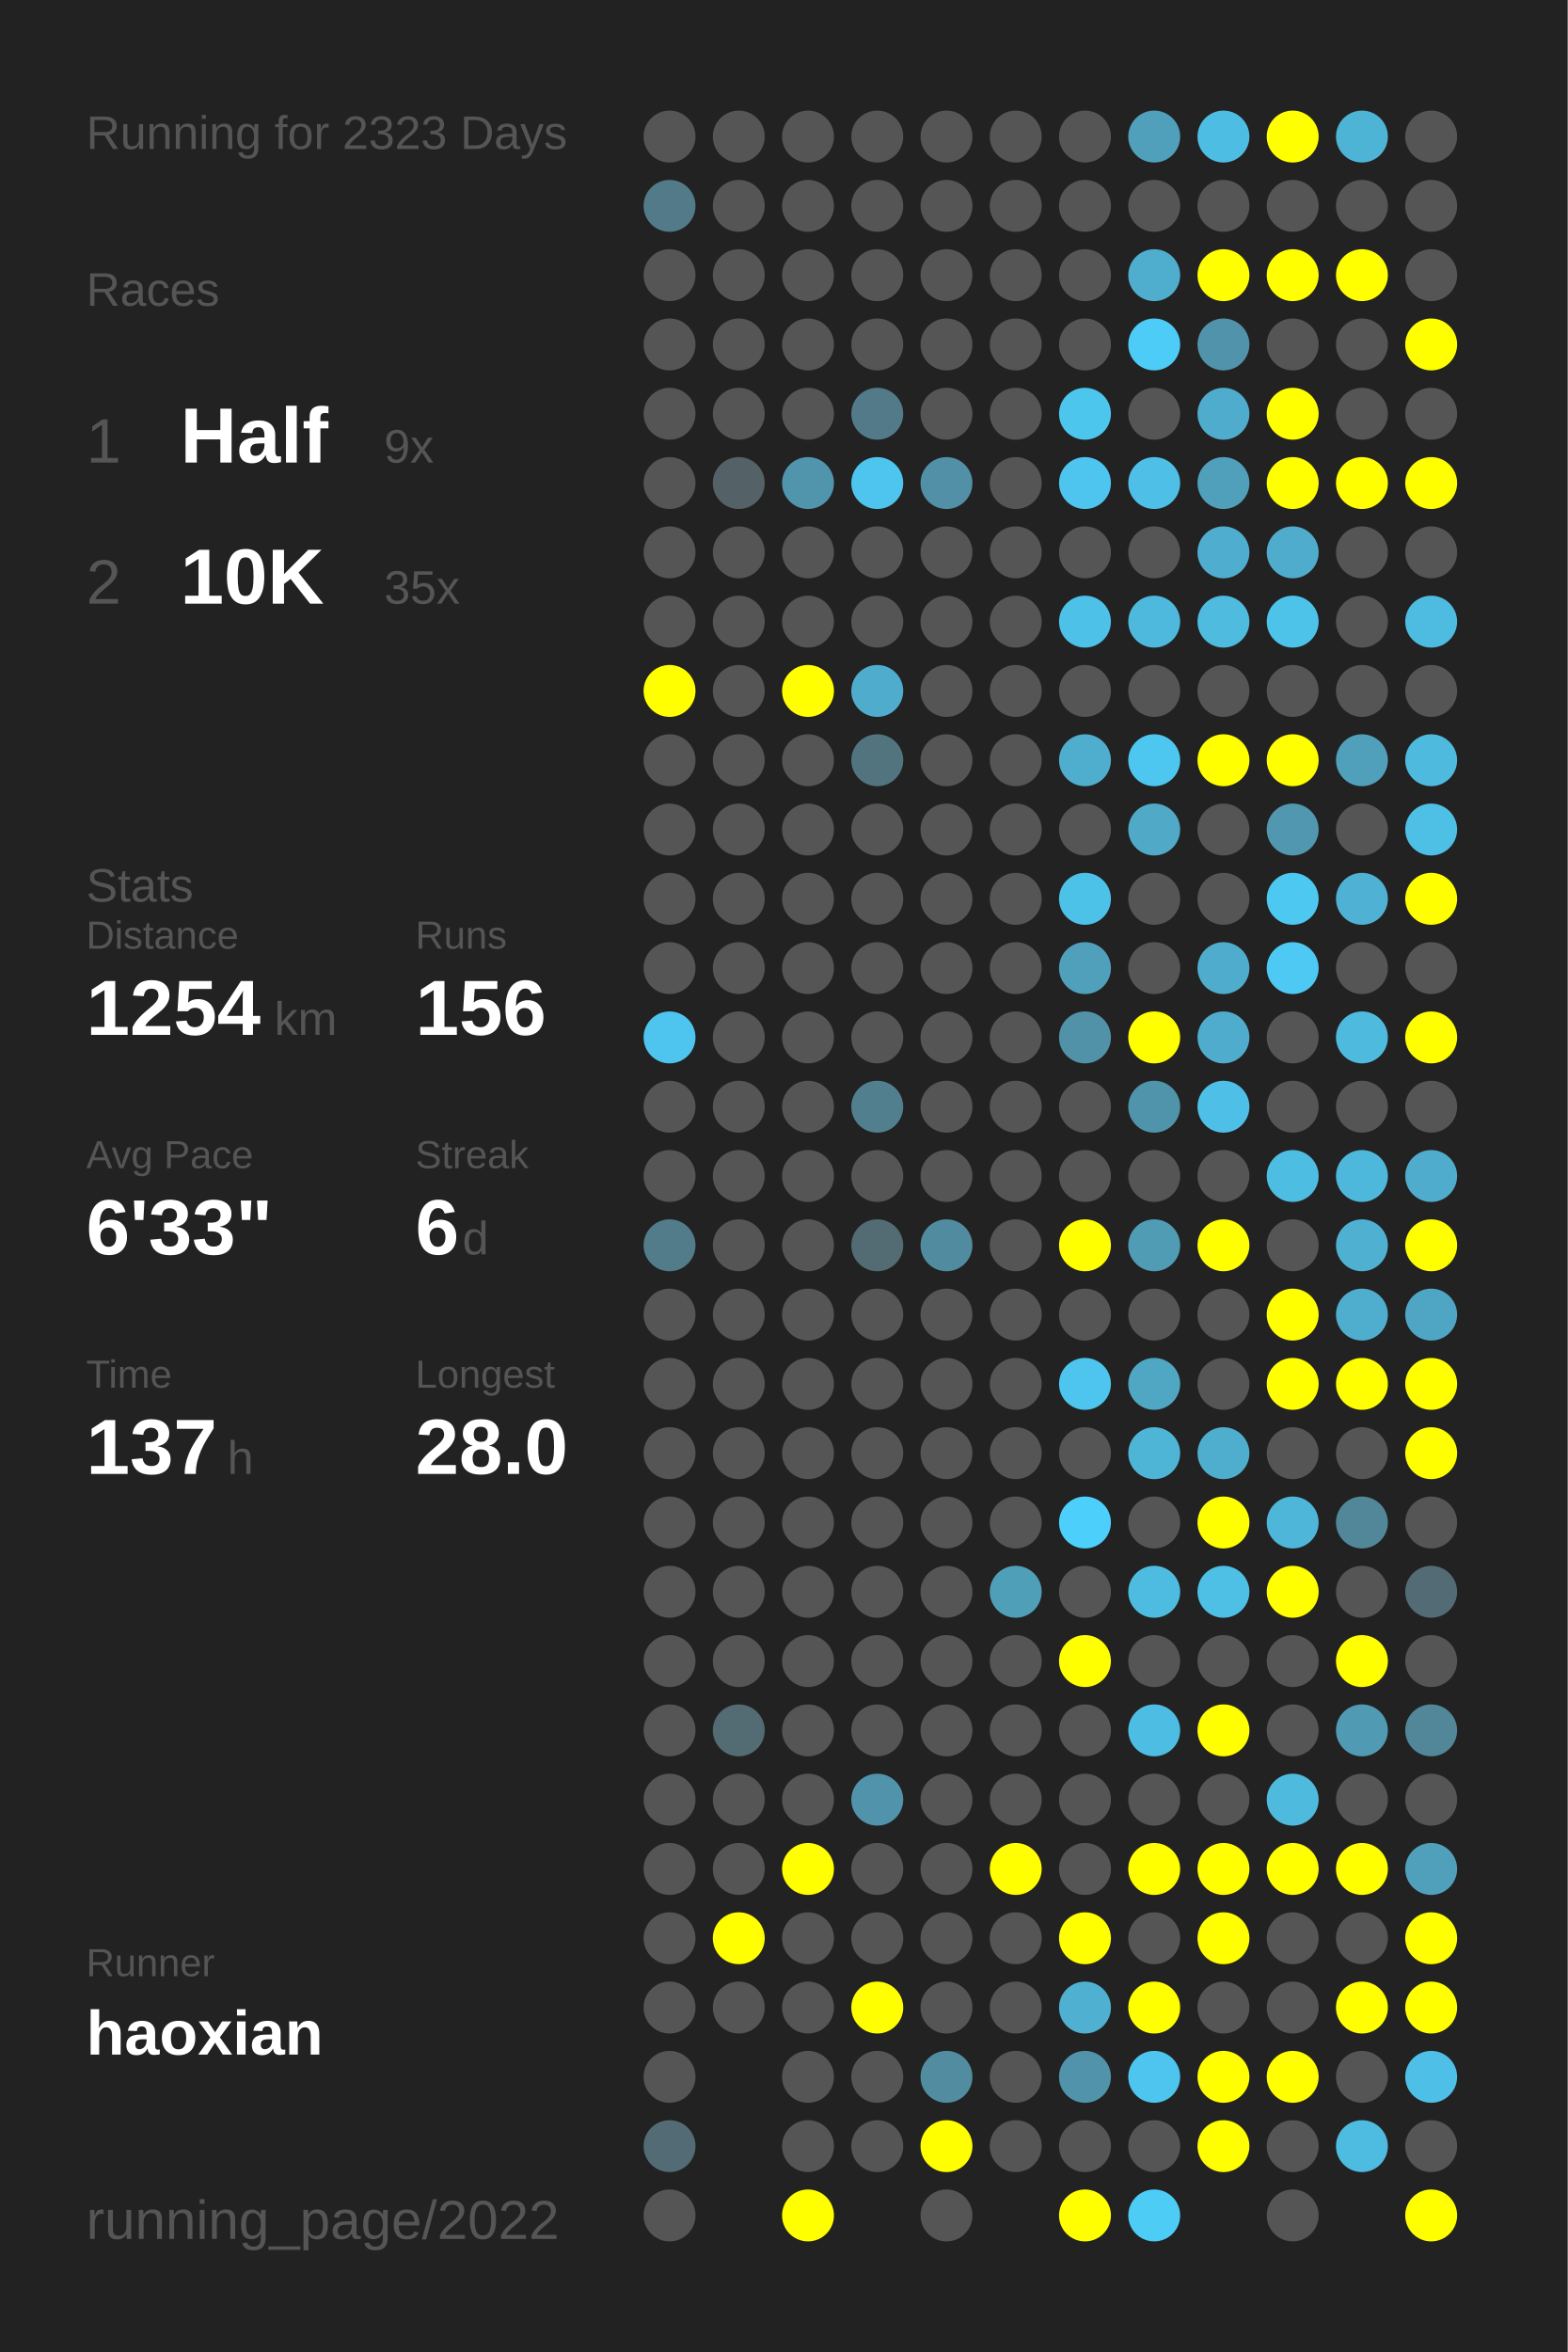
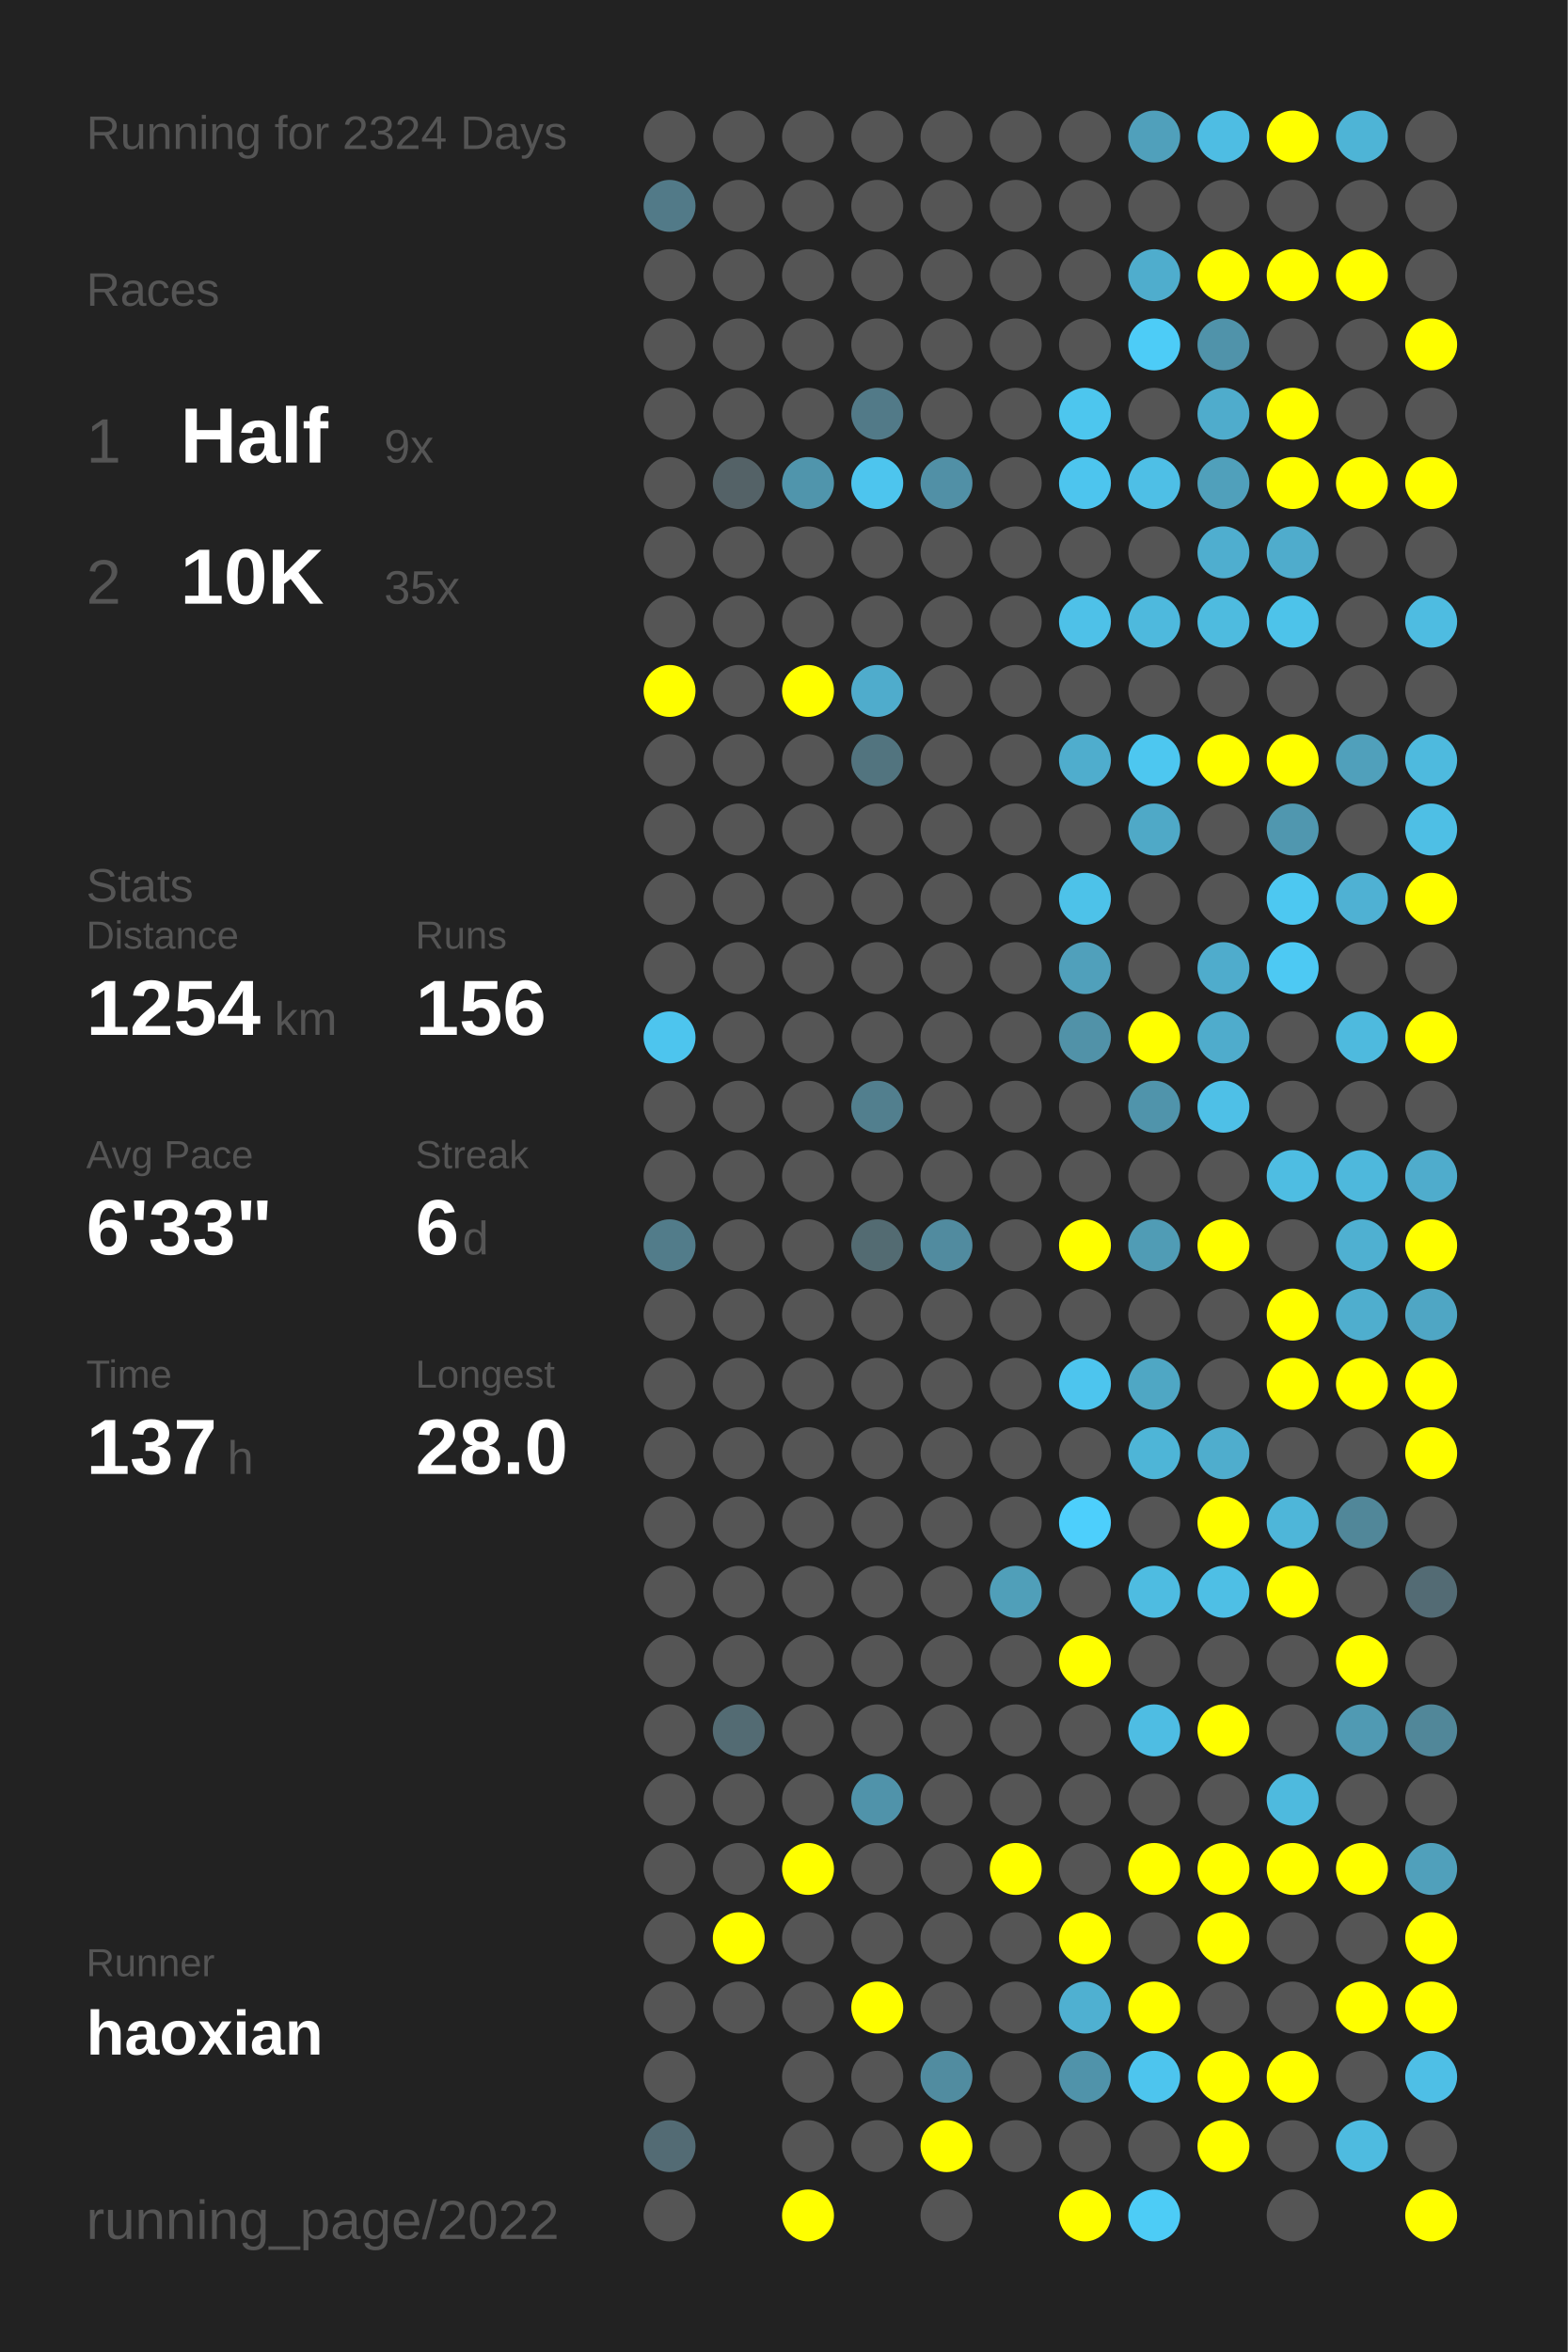
<svg xmlns="http://www.w3.org/2000/svg" baseProfile="full" height="300mm" version="1.1" viewBox="0,0,200,300" width="200mm">
  <defs />
  <rect fill="#222222" height="300" width="200" x="0" y="0" />
-   <text fill="#555555" style="font-size:6px; font-family:Arial;" x="11" y="19">Running for 2323 Days</text>
+   <text fill="#555555" style="font-size:6px; font-family:Arial;" x="11" y="19">Running for 2324 Days</text>
  <text fill="#555555" style="font-size:6px; font-family:Arial;" x="11" y="39">Races</text>
  <text fill="#555555" style="font-size:8px; font-family:Arial;" x="11" y="59">1</text>
  <text fill="#FFFFFF" style="font-size:10px; font-family:Arial; font-weight:bold;" x="23" y="59">Half</text>
  <text fill="#555555" style="font-size:6px; font-family:Arial;" x="49" y="59">9x</text>
  <text fill="#555555" style="font-size:8px; font-family:Arial;" x="11" y="77">2</text>
  <text fill="#FFFFFF" style="font-size:10px; font-family:Arial; font-weight:bold;" x="23" y="77">10K</text>
  <text fill="#555555" style="font-size:6px; font-family:Arial;" x="49" y="77">35x</text>
  <text fill="#555555" style="font-size:6px; font-family:Arial;" x="11" y="115">Stats</text>
  <text fill="#555555" style="font-size:5px; font-family:Arial;" x="11" y="121">Distance</text>
  <text fill="#FFFFFF" style="font-size:10px; font-family:Arial; font-weight:bold;" x="11" y="132">1254</text>
  <text fill="#555555" style="font-size:6px; font-family:Arial;" x="35" y="132">km</text>
  <text fill="#555555" style="font-size:5px; font-family:Arial;" x="53" y="121">Runs</text>
  <text fill="#FFFFFF" style="font-size:10px; font-family:Arial; font-weight:bold;" x="53" y="132">156</text>
  <text fill="#555555" style="font-size:5px; font-family:Arial;" x="11" y="149">Avg Pace</text>
  <text fill="#FFFFFF" style="font-size:10px; font-family:Arial; font-weight:bold;" x="11" y="160">6'33"</text>
  <text fill="#555555" style="font-size:5px; font-family:Arial;" x="53" y="149">Streak</text>
  <text fill="#FFFFFF" style="font-size:10px; font-family:Arial; font-weight:bold;" x="53" y="160">6</text>
  <text fill="#555555" style="font-size:6px; font-family:Arial;" x="59" y="160">d</text>
  <text fill="#555555" style="font-size:5px; font-family:Arial;" x="11" y="177">Time</text>
  <text fill="#FFFFFF" style="font-size:10px; font-family:Arial; font-weight:bold;" x="11" y="188">137</text>
  <text fill="#555555" style="font-size:6px; font-family:Arial;" x="29" y="188">h</text>
  <text fill="#555555" style="font-size:5px; font-family:Arial;" x="53" y="177">Longest</text>
  <text fill="#FFFFFF" style="font-size:10px; font-family:Arial; font-weight:bold;" x="53" y="188">28.0</text>
  <text fill="#555555" style="font-size:5px; font-family:Arial;" x="11" y="252.065">Runner</text>
  <text fill="#FFFFFF" style="font-size:8px; font-family:Arial; font-weight:bold;" x="11" y="262.065">haoxian</text>
  <text fill="#555555" style="font-size:7px; font-family:Arial;" x="11" y="285.581">running_page/2022</text>
  <circle cx="85.417" cy="17.419" fill="#555555" r="3.312" />
  <circle cx="85.417" cy="26.258" fill="#527a88" r="3.312" />
  <circle cx="85.417" cy="35.097" fill="#555555" r="3.312" />
  <circle cx="85.417" cy="43.935" fill="#555555" r="3.312" />
  <circle cx="85.417" cy="52.774" fill="#555555" r="3.312" />
  <circle cx="85.417" cy="61.613" fill="#555555" r="3.312" />
  <circle cx="85.417" cy="70.452" fill="#555555" r="3.312" />
  <circle cx="85.417" cy="79.29" fill="#555555" r="3.312" />
  <circle cx="85.417" cy="88.129" fill="#FFFF00" r="3.312" />
  <circle cx="85.417" cy="96.968" fill="#555555" r="3.312" />
  <circle cx="85.417" cy="105.806" fill="#555555" r="3.312" />
  <circle cx="85.417" cy="114.645" fill="#555555" r="3.312" />
  <circle cx="85.417" cy="123.484" fill="#555555" r="3.312" />
  <circle cx="85.417" cy="132.323" fill="#4dc5ee" r="3.312" />
  <circle cx="85.417" cy="141.161" fill="#555555" r="3.312" />
  <circle cx="85.417" cy="150" fill="#555555" r="3.312" />
  <circle cx="85.417" cy="158.839" fill="#527c8a" r="3.312" />
  <circle cx="85.417" cy="167.677" fill="#555555" r="3.312" />
  <circle cx="85.417" cy="176.516" fill="#555555" r="3.312" />
  <circle cx="85.417" cy="185.355" fill="#555555" r="3.312" />
  <circle cx="85.417" cy="194.194" fill="#555555" r="3.312" />
  <circle cx="85.417" cy="203.032" fill="#555555" r="3.312" />
  <circle cx="85.417" cy="211.871" fill="#555555" r="3.312" />
  <circle cx="85.417" cy="220.71" fill="#555555" r="3.312" />
  <circle cx="85.417" cy="229.548" fill="#555555" r="3.312" />
  <circle cx="85.417" cy="238.387" fill="#555555" r="3.312" />
  <circle cx="85.417" cy="247.226" fill="#555555" r="3.312" />
  <circle cx="85.417" cy="256.065" fill="#555555" r="3.312" />
  <circle cx="85.417" cy="264.903" fill="#555555" r="3.312" />
  <circle cx="85.417" cy="273.742" fill="#536b74" r="3.312" />
  <circle cx="85.417" cy="282.581" fill="#555555" r="3.312" />
  <circle cx="94.25" cy="17.419" fill="#555555" r="3.312" />
  <circle cx="94.25" cy="26.258" fill="#555555" r="3.312" />
  <circle cx="94.25" cy="35.097" fill="#555555" r="3.312" />
  <circle cx="94.25" cy="43.935" fill="#555555" r="3.312" />
  <circle cx="94.25" cy="52.774" fill="#555555" r="3.312" />
  <circle cx="94.25" cy="61.613" fill="#546267" r="3.312" />
  <circle cx="94.25" cy="70.452" fill="#555555" r="3.312" />
  <circle cx="94.25" cy="79.29" fill="#555555" r="3.312" />
  <circle cx="94.25" cy="88.129" fill="#555555" r="3.312" />
  <circle cx="94.25" cy="96.968" fill="#555555" r="3.312" />
  <circle cx="94.25" cy="105.806" fill="#555555" r="3.312" />
  <circle cx="94.25" cy="114.645" fill="#555555" r="3.312" />
  <circle cx="94.25" cy="123.484" fill="#555555" r="3.312" />
  <circle cx="94.25" cy="132.323" fill="#555555" r="3.312" />
  <circle cx="94.25" cy="141.161" fill="#555555" r="3.312" />
  <circle cx="94.25" cy="150" fill="#555555" r="3.312" />
  <circle cx="94.25" cy="158.839" fill="#555555" r="3.312" />
  <circle cx="94.25" cy="167.677" fill="#555555" r="3.312" />
  <circle cx="94.25" cy="176.516" fill="#555555" r="3.312" />
  <circle cx="94.25" cy="185.355" fill="#555555" r="3.312" />
  <circle cx="94.25" cy="194.194" fill="#555555" r="3.312" />
  <circle cx="94.25" cy="203.032" fill="#555555" r="3.312" />
  <circle cx="94.25" cy="211.871" fill="#555555" r="3.312" />
  <circle cx="94.25" cy="220.71" fill="#536b73" r="3.312" />
  <circle cx="94.25" cy="229.548" fill="#555555" r="3.312" />
  <circle cx="94.25" cy="238.387" fill="#555555" r="3.312" />
  <circle cx="94.25" cy="247.226" fill="#FFFF00" r="3.312" />
  <circle cx="94.25" cy="256.065" fill="#555555" r="3.312" />
  <circle cx="103.083" cy="17.419" fill="#555555" r="3.312" />
  <circle cx="103.083" cy="26.258" fill="#555555" r="3.312" />
  <circle cx="103.083" cy="35.097" fill="#555555" r="3.312" />
  <circle cx="103.083" cy="43.935" fill="#555555" r="3.312" />
  <circle cx="103.083" cy="52.774" fill="#555555" r="3.312" />
  <circle cx="103.083" cy="61.613" fill="#5095ac" r="3.312" />
  <circle cx="103.083" cy="70.452" fill="#555555" r="3.312" />
  <circle cx="103.083" cy="79.29" fill="#555555" r="3.312" />
  <circle cx="103.083" cy="88.129" fill="#FFFF00" r="3.312" />
  <circle cx="103.083" cy="96.968" fill="#555555" r="3.312" />
  <circle cx="103.083" cy="105.806" fill="#555555" r="3.312" />
  <circle cx="103.083" cy="114.645" fill="#555555" r="3.312" />
  <circle cx="103.083" cy="123.484" fill="#555555" r="3.312" />
  <circle cx="103.083" cy="132.323" fill="#555555" r="3.312" />
  <circle cx="103.083" cy="141.161" fill="#555555" r="3.312" />
  <circle cx="103.083" cy="150" fill="#555555" r="3.312" />
  <circle cx="103.083" cy="158.839" fill="#555555" r="3.312" />
  <circle cx="103.083" cy="167.677" fill="#555555" r="3.312" />
  <circle cx="103.083" cy="176.516" fill="#555555" r="3.312" />
  <circle cx="103.083" cy="185.355" fill="#555555" r="3.312" />
  <circle cx="103.083" cy="194.194" fill="#555555" r="3.312" />
  <circle cx="103.083" cy="203.032" fill="#555555" r="3.312" />
  <circle cx="103.083" cy="211.871" fill="#555555" r="3.312" />
  <circle cx="103.083" cy="220.71" fill="#555555" r="3.312" />
  <circle cx="103.083" cy="229.548" fill="#555555" r="3.312" />
  <circle cx="103.083" cy="238.387" fill="#FFFF00" r="3.312" />
  <circle cx="103.083" cy="247.226" fill="#555555" r="3.312" />
  <circle cx="103.083" cy="256.065" fill="#555555" r="3.312" />
  <circle cx="103.083" cy="264.903" fill="#555555" r="3.312" />
  <circle cx="103.083" cy="273.742" fill="#555555" r="3.312" />
  <circle cx="103.083" cy="282.581" fill="#FFFF00" r="3.312" />
  <circle cx="111.917" cy="17.419" fill="#555555" r="3.312" />
  <circle cx="111.917" cy="26.258" fill="#555555" r="3.312" />
  <circle cx="111.917" cy="35.097" fill="#555555" r="3.312" />
  <circle cx="111.917" cy="43.935" fill="#555555" r="3.312" />
  <circle cx="111.917" cy="52.774" fill="#527a88" r="3.312" />
  <circle cx="111.917" cy="61.613" fill="#4dc5ee" r="3.312" />
  <circle cx="111.917" cy="70.452" fill="#555555" r="3.312" />
  <circle cx="111.917" cy="79.29" fill="#555555" r="3.312" />
  <circle cx="111.917" cy="88.129" fill="#4faccc" r="3.312" />
  <circle cx="111.917" cy="96.968" fill="#52747f" r="3.312" />
  <circle cx="111.917" cy="105.806" fill="#555555" r="3.312" />
  <circle cx="111.917" cy="114.645" fill="#555555" r="3.312" />
  <circle cx="111.917" cy="123.484" fill="#555555" r="3.312" />
  <circle cx="111.917" cy="132.323" fill="#555555" r="3.312" />
  <circle cx="111.917" cy="141.161" fill="#527f8e" r="3.312" />
  <circle cx="111.917" cy="150" fill="#555555" r="3.312" />
  <circle cx="111.917" cy="158.839" fill="#536b72" r="3.312" />
  <circle cx="111.917" cy="167.677" fill="#555555" r="3.312" />
  <circle cx="111.917" cy="176.516" fill="#555555" r="3.312" />
  <circle cx="111.917" cy="185.355" fill="#555555" r="3.312" />
  <circle cx="111.917" cy="194.194" fill="#555555" r="3.312" />
  <circle cx="111.917" cy="203.032" fill="#555555" r="3.312" />
  <circle cx="111.917" cy="211.871" fill="#555555" r="3.312" />
  <circle cx="111.917" cy="220.71" fill="#555555" r="3.312" />
  <circle cx="111.917" cy="229.548" fill="#5093aa" r="3.312" />
  <circle cx="111.917" cy="238.387" fill="#555555" r="3.312" />
  <circle cx="111.917" cy="247.226" fill="#555555" r="3.312" />
  <circle cx="111.917" cy="256.065" fill="#FFFF00" r="3.312" />
  <circle cx="111.917" cy="264.903" fill="#555555" r="3.312" />
  <circle cx="111.917" cy="273.742" fill="#555555" r="3.312" />
  <circle cx="120.75" cy="17.419" fill="#555555" r="3.312" />
  <circle cx="120.75" cy="26.258" fill="#555555" r="3.312" />
  <circle cx="120.75" cy="35.097" fill="#555555" r="3.312" />
  <circle cx="120.75" cy="43.935" fill="#555555" r="3.312" />
  <circle cx="120.75" cy="52.774" fill="#555555" r="3.312" />
  <circle cx="120.75" cy="61.613" fill="#5190a6" r="3.312" />
  <circle cx="120.75" cy="70.452" fill="#555555" r="3.312" />
  <circle cx="120.75" cy="79.29" fill="#555555" r="3.312" />
  <circle cx="120.75" cy="88.129" fill="#555555" r="3.312" />
  <circle cx="120.75" cy="96.968" fill="#555555" r="3.312" />
  <circle cx="120.75" cy="105.806" fill="#555555" r="3.312" />
  <circle cx="120.75" cy="114.645" fill="#555555" r="3.312" />
  <circle cx="120.75" cy="123.484" fill="#555555" r="3.312" />
  <circle cx="120.75" cy="132.323" fill="#555555" r="3.312" />
  <circle cx="120.75" cy="141.161" fill="#555555" r="3.312" />
  <circle cx="120.75" cy="150" fill="#555555" r="3.312" />
  <circle cx="120.75" cy="158.839" fill="#518b9f" r="3.312" />
  <circle cx="120.75" cy="167.677" fill="#555555" r="3.312" />
  <circle cx="120.75" cy="176.516" fill="#555555" r="3.312" />
  <circle cx="120.75" cy="185.355" fill="#555555" r="3.312" />
  <circle cx="120.75" cy="194.194" fill="#555555" r="3.312" />
  <circle cx="120.75" cy="203.032" fill="#555555" r="3.312" />
  <circle cx="120.75" cy="211.871" fill="#555555" r="3.312" />
  <circle cx="120.75" cy="220.71" fill="#555555" r="3.312" />
  <circle cx="120.75" cy="229.548" fill="#555555" r="3.312" />
  <circle cx="120.75" cy="238.387" fill="#555555" r="3.312" />
  <circle cx="120.75" cy="247.226" fill="#555555" r="3.312" />
  <circle cx="120.75" cy="256.065" fill="#555555" r="3.312" />
  <circle cx="120.75" cy="264.903" fill="#518ca0" r="3.312" />
  <circle cx="120.75" cy="273.742" fill="#FFFF00" r="3.312" />
  <circle cx="120.75" cy="282.581" fill="#555555" r="3.312" />
  <circle cx="129.583" cy="17.419" fill="#555555" r="3.312" />
  <circle cx="129.583" cy="26.258" fill="#555555" r="3.312" />
  <circle cx="129.583" cy="35.097" fill="#555555" r="3.312" />
  <circle cx="129.583" cy="43.935" fill="#555555" r="3.312" />
  <circle cx="129.583" cy="52.774" fill="#555555" r="3.312" />
  <circle cx="129.583" cy="61.613" fill="#555555" r="3.312" />
  <circle cx="129.583" cy="70.452" fill="#555555" r="3.312" />
  <circle cx="129.583" cy="79.29" fill="#555555" r="3.312" />
  <circle cx="129.583" cy="88.129" fill="#555555" r="3.312" />
  <circle cx="129.583" cy="96.968" fill="#555555" r="3.312" />
  <circle cx="129.583" cy="105.806" fill="#555555" r="3.312" />
  <circle cx="129.583" cy="114.645" fill="#555555" r="3.312" />
  <circle cx="129.583" cy="123.484" fill="#555555" r="3.312" />
  <circle cx="129.583" cy="132.323" fill="#555555" r="3.312" />
  <circle cx="129.583" cy="141.161" fill="#555555" r="3.312" />
  <circle cx="129.583" cy="150" fill="#555555" r="3.312" />
  <circle cx="129.583" cy="158.839" fill="#555555" r="3.312" />
  <circle cx="129.583" cy="167.677" fill="#555555" r="3.312" />
  <circle cx="129.583" cy="176.516" fill="#555555" r="3.312" />
  <circle cx="129.583" cy="185.355" fill="#555555" r="3.312" />
  <circle cx="129.583" cy="194.194" fill="#555555" r="3.312" />
  <circle cx="129.583" cy="203.032" fill="#509fb9" r="3.312" />
  <circle cx="129.583" cy="211.871" fill="#555555" r="3.312" />
  <circle cx="129.583" cy="220.71" fill="#555555" r="3.312" />
  <circle cx="129.583" cy="229.548" fill="#555555" r="3.312" />
  <circle cx="129.583" cy="238.387" fill="#FFFF00" r="3.312" />
  <circle cx="129.583" cy="247.226" fill="#555555" r="3.312" />
  <circle cx="129.583" cy="256.065" fill="#555555" r="3.312" />
  <circle cx="129.583" cy="264.903" fill="#555555" r="3.312" />
  <circle cx="129.583" cy="273.742" fill="#555555" r="3.312" />
  <circle cx="138.417" cy="17.419" fill="#555555" r="3.312" />
  <circle cx="138.417" cy="26.258" fill="#555555" r="3.312" />
  <circle cx="138.417" cy="35.097" fill="#555555" r="3.312" />
  <circle cx="138.417" cy="43.935" fill="#555555" r="3.312" />
  <circle cx="138.417" cy="52.774" fill="#4dc6ee" r="3.312" />
  <circle cx="138.417" cy="61.613" fill="#4dc5ee" r="3.312" />
  <circle cx="138.417" cy="70.452" fill="#555555" r="3.312" />
  <circle cx="138.417" cy="79.29" fill="#4ec1e8" r="3.312" />
  <circle cx="138.417" cy="88.129" fill="#555555" r="3.312" />
  <circle cx="138.417" cy="96.968" fill="#4fadcd" r="3.312" />
  <circle cx="138.417" cy="105.806" fill="#555555" r="3.312" />
  <circle cx="138.417" cy="114.645" fill="#4dc2e9" r="3.312" />
  <circle cx="138.417" cy="123.484" fill="#50a0bb" r="3.312" />
  <circle cx="138.417" cy="132.323" fill="#5192a8" r="3.312" />
  <circle cx="138.417" cy="141.161" fill="#555555" r="3.312" />
  <circle cx="138.417" cy="150" fill="#555555" r="3.312" />
  <circle cx="138.417" cy="158.839" fill="#FFFF00" r="3.312" />
  <circle cx="138.417" cy="167.677" fill="#555555" r="3.312" />
  <circle cx="138.417" cy="176.516" fill="#4dc5ee" r="3.312" />
  <circle cx="138.417" cy="185.355" fill="#555555" r="3.312" />
  <circle cx="138.417" cy="194.194" fill="#4dcffc" r="3.312" />
  <circle cx="138.417" cy="203.032" fill="#555555" r="3.312" />
  <circle cx="138.417" cy="211.871" fill="#FFFF00" r="3.312" />
  <circle cx="138.417" cy="220.71" fill="#555555" r="3.312" />
  <circle cx="138.417" cy="229.548" fill="#555555" r="3.312" />
  <circle cx="138.417" cy="238.387" fill="#555555" r="3.312" />
  <circle cx="138.417" cy="247.226" fill="#FFFF00" r="3.312" />
  <circle cx="138.417" cy="256.065" fill="#4fb0d1" r="3.312" />
  <circle cx="138.417" cy="264.903" fill="#5093aa" r="3.312" />
  <circle cx="138.417" cy="273.742" fill="#555555" r="3.312" />
  <circle cx="138.417" cy="282.581" fill="#FFFF00" r="3.312" />
  <circle cx="147.25" cy="17.419" fill="#50a0bb" r="3.312" />
  <circle cx="147.25" cy="26.258" fill="#555555" r="3.312" />
  <circle cx="147.25" cy="35.097" fill="#4fadcd" r="3.312" />
  <circle cx="147.25" cy="43.935" fill="#4dccf7" r="3.312" />
  <circle cx="147.25" cy="52.774" fill="#555555" r="3.312" />
  <circle cx="147.25" cy="61.613" fill="#4ebfe6" r="3.312" />
  <circle cx="147.25" cy="70.452" fill="#555555" r="3.312" />
  <circle cx="147.25" cy="79.29" fill="#4eb9dd" r="3.312" />
  <circle cx="147.25" cy="88.129" fill="#555555" r="3.312" />
  <circle cx="147.25" cy="96.968" fill="#4dc7f0" r="3.312" />
  <circle cx="147.25" cy="105.806" fill="#4fa9c7" r="3.312" />
  <circle cx="147.25" cy="114.645" fill="#555555" r="3.312" />
  <circle cx="147.25" cy="123.484" fill="#555555" r="3.312" />
  <circle cx="147.25" cy="132.323" fill="#FFFF00" r="3.312" />
  <circle cx="147.25" cy="141.161" fill="#5094ab" r="3.312" />
  <circle cx="147.25" cy="150" fill="#555555" r="3.312" />
  <circle cx="147.25" cy="158.839" fill="#509cb5" r="3.312" />
  <circle cx="147.25" cy="167.677" fill="#555555" r="3.312" />
  <circle cx="147.25" cy="176.516" fill="#4fa7c4" r="3.312" />
  <circle cx="147.25" cy="185.355" fill="#4eb5d7" r="3.312" />
  <circle cx="147.25" cy="194.194" fill="#555555" r="3.312" />
  <circle cx="147.25" cy="203.032" fill="#4ebce1" r="3.312" />
  <circle cx="147.25" cy="211.871" fill="#555555" r="3.312" />
  <circle cx="147.25" cy="220.71" fill="#4ebde3" r="3.312" />
  <circle cx="147.25" cy="229.548" fill="#555555" r="3.312" />
  <circle cx="147.25" cy="238.387" fill="#FFFF00" r="3.312" />
  <circle cx="147.25" cy="247.226" fill="#555555" r="3.312" />
  <circle cx="147.25" cy="256.065" fill="#FFFF00" r="3.312" />
  <circle cx="147.25" cy="264.903" fill="#4dc5ee" r="3.312" />
  <circle cx="147.25" cy="273.742" fill="#555555" r="3.312" />
  <circle cx="147.25" cy="282.581" fill="#4dccf6" r="3.312" />
  <circle cx="156.083" cy="17.419" fill="#4ebde3" r="3.312" />
  <circle cx="156.083" cy="26.258" fill="#555555" r="3.312" />
  <circle cx="156.083" cy="35.097" fill="#FFFF00" r="3.312" />
  <circle cx="156.083" cy="43.935" fill="#5093aa" r="3.312" />
  <circle cx="156.083" cy="52.774" fill="#4faccc" r="3.312" />
  <circle cx="156.083" cy="61.613" fill="#50a0bb" r="3.312" />
  <circle cx="156.083" cy="70.452" fill="#4faecf" r="3.312" />
  <circle cx="156.083" cy="79.29" fill="#4ebbdf" r="3.312" />
  <circle cx="156.083" cy="88.129" fill="#555555" r="3.312" />
  <circle cx="156.083" cy="96.968" fill="#FFFF00" r="3.312" />
  <circle cx="156.083" cy="105.806" fill="#555555" r="3.312" />
  <circle cx="156.083" cy="114.645" fill="#555555" r="3.312" />
  <circle cx="156.083" cy="123.484" fill="#4faccc" r="3.312" />
  <circle cx="156.083" cy="132.323" fill="#4faccc" r="3.312" />
  <circle cx="156.083" cy="141.161" fill="#4ec0e7" r="3.312" />
  <circle cx="156.083" cy="150" fill="#555555" r="3.312" />
  <circle cx="156.083" cy="158.839" fill="#FFFF00" r="3.312" />
  <circle cx="156.083" cy="167.677" fill="#555555" r="3.312" />
  <circle cx="156.083" cy="176.516" fill="#555555" r="3.312" />
  <circle cx="156.083" cy="185.355" fill="#4fadcd" r="3.312" />
  <circle cx="156.083" cy="194.194" fill="#FFFF00" r="3.312" />
  <circle cx="156.083" cy="203.032" fill="#4ebfe5" r="3.312" />
  <circle cx="156.083" cy="211.871" fill="#555555" r="3.312" />
  <circle cx="156.083" cy="220.71" fill="#FFFF00" r="3.312" />
  <circle cx="156.083" cy="229.548" fill="#555555" r="3.312" />
  <circle cx="156.083" cy="238.387" fill="#FFFF00" r="3.312" />
  <circle cx="156.083" cy="247.226" fill="#FFFF00" r="3.312" />
  <circle cx="156.083" cy="256.065" fill="#555555" r="3.312" />
  <circle cx="156.083" cy="264.903" fill="#FFFF00" r="3.312" />
  <circle cx="156.083" cy="273.742" fill="#FFFF00" r="3.312" />
  <circle cx="164.917" cy="17.419" fill="#FFFF00" r="3.312" />
  <circle cx="164.917" cy="26.258" fill="#555555" r="3.312" />
  <circle cx="164.917" cy="35.097" fill="#FFFF00" r="3.312" />
  <circle cx="164.917" cy="43.935" fill="#555555" r="3.312" />
  <circle cx="164.917" cy="52.774" fill="#FFFF00" r="3.312" />
  <circle cx="164.917" cy="61.613" fill="#FFFF00" r="3.312" />
  <circle cx="164.917" cy="70.452" fill="#4faccc" r="3.312" />
  <circle cx="164.917" cy="79.29" fill="#4dc3ea" r="3.312" />
  <circle cx="164.917" cy="88.129" fill="#555555" r="3.312" />
  <circle cx="164.917" cy="96.968" fill="#FFFF00" r="3.312" />
  <circle cx="164.917" cy="105.806" fill="#5097af" r="3.312" />
  <circle cx="164.917" cy="114.645" fill="#4dc8f1" r="3.312" />
  <circle cx="164.917" cy="123.484" fill="#4dc9f3" r="3.312" />
  <circle cx="164.917" cy="132.323" fill="#555555" r="3.312" />
  <circle cx="164.917" cy="141.161" fill="#555555" r="3.312" />
  <circle cx="164.917" cy="150" fill="#4ebde2" r="3.312" />
  <circle cx="164.917" cy="158.839" fill="#555555" r="3.312" />
  <circle cx="164.917" cy="167.677" fill="#FFFF00" r="3.312" />
  <circle cx="164.917" cy="176.516" fill="#FFFF00" r="3.312" />
  <circle cx="164.917" cy="185.355" fill="#555555" r="3.312" />
  <circle cx="164.917" cy="194.194" fill="#4eb6d9" r="3.312" />
  <circle cx="164.917" cy="203.032" fill="#FFFF00" r="3.312" />
  <circle cx="164.917" cy="211.871" fill="#555555" r="3.312" />
  <circle cx="164.917" cy="220.71" fill="#555555" r="3.312" />
  <circle cx="164.917" cy="229.548" fill="#4ebade" r="3.312" />
  <circle cx="164.917" cy="238.387" fill="#FFFF00" r="3.312" />
  <circle cx="164.917" cy="247.226" fill="#555555" r="3.312" />
  <circle cx="164.917" cy="256.065" fill="#555555" r="3.312" />
  <circle cx="164.917" cy="264.903" fill="#FFFF00" r="3.312" />
  <circle cx="164.917" cy="273.742" fill="#555555" r="3.312" />
  <circle cx="164.917" cy="282.581" fill="#555555" r="3.312" />
  <circle cx="173.75" cy="17.419" fill="#4eb4d6" r="3.312" />
  <circle cx="173.75" cy="26.258" fill="#555555" r="3.312" />
  <circle cx="173.75" cy="35.097" fill="#FFFF00" r="3.312" />
  <circle cx="173.75" cy="43.935" fill="#555555" r="3.312" />
  <circle cx="173.75" cy="52.774" fill="#555555" r="3.312" />
  <circle cx="173.75" cy="61.613" fill="#FFFF00" r="3.312" />
  <circle cx="173.75" cy="70.452" fill="#555555" r="3.312" />
  <circle cx="173.75" cy="79.29" fill="#555555" r="3.312" />
  <circle cx="173.75" cy="88.129" fill="#555555" r="3.312" />
  <circle cx="173.75" cy="96.968" fill="#50a0bb" r="3.312" />
  <circle cx="173.75" cy="105.806" fill="#555555" r="3.312" />
  <circle cx="173.75" cy="114.645" fill="#4fb1d3" r="3.312" />
  <circle cx="173.75" cy="123.484" fill="#555555" r="3.312" />
  <circle cx="173.75" cy="132.323" fill="#4ebade" r="3.312" />
  <circle cx="173.75" cy="141.161" fill="#555555" r="3.312" />
  <circle cx="173.75" cy="150" fill="#4eb8dc" r="3.312" />
  <circle cx="173.75" cy="158.839" fill="#4fb0d1" r="3.312" />
  <circle cx="173.75" cy="167.677" fill="#4faece" r="3.312" />
  <circle cx="173.75" cy="176.516" fill="#FFFF00" r="3.312" />
  <circle cx="173.75" cy="185.355" fill="#555555" r="3.312" />
  <circle cx="173.75" cy="194.194" fill="#518799" r="3.312" />
  <circle cx="173.75" cy="203.032" fill="#555555" r="3.312" />
  <circle cx="173.75" cy="211.871" fill="#FFFF00" r="3.312" />
  <circle cx="173.75" cy="220.71" fill="#509ab3" r="3.312" />
  <circle cx="173.75" cy="229.548" fill="#555555" r="3.312" />
  <circle cx="173.75" cy="238.387" fill="#FFFF00" r="3.312" />
  <circle cx="173.75" cy="247.226" fill="#555555" r="3.312" />
  <circle cx="173.75" cy="256.065" fill="#FFFF00" r="3.312" />
  <circle cx="173.75" cy="264.903" fill="#555555" r="3.312" />
  <circle cx="173.75" cy="273.742" fill="#4ebbe0" r="3.312" />
  <circle cx="182.583" cy="17.419" fill="#555555" r="3.312" />
  <circle cx="182.583" cy="26.258" fill="#555555" r="3.312" />
  <circle cx="182.583" cy="35.097" fill="#555555" r="3.312" />
  <circle cx="182.583" cy="43.935" fill="#FFFF00" r="3.312" />
  <circle cx="182.583" cy="52.774" fill="#555555" r="3.312" />
  <circle cx="182.583" cy="61.613" fill="#FFFF00" r="3.312" />
  <circle cx="182.583" cy="70.452" fill="#555555" r="3.312" />
  <circle cx="182.583" cy="79.29" fill="#4ebce1" r="3.312" />
  <circle cx="182.583" cy="88.129" fill="#555555" r="3.312" />
  <circle cx="182.583" cy="96.968" fill="#4ebade" r="3.312" />
  <circle cx="182.583" cy="105.806" fill="#4ebfe5" r="3.312" />
  <circle cx="182.583" cy="114.645" fill="#FFFF00" r="3.312" />
  <circle cx="182.583" cy="123.484" fill="#555555" r="3.312" />
  <circle cx="182.583" cy="132.323" fill="#FFFF00" r="3.312" />
  <circle cx="182.583" cy="141.161" fill="#555555" r="3.312" />
  <circle cx="182.583" cy="150" fill="#4faccc" r="3.312" />
  <circle cx="182.583" cy="158.839" fill="#FFFF00" r="3.312" />
  <circle cx="182.583" cy="167.677" fill="#4fa6c4" r="3.312" />
  <circle cx="182.583" cy="176.516" fill="#FFFF00" r="3.312" />
  <circle cx="182.583" cy="185.355" fill="#FFFF00" r="3.312" />
  <circle cx="182.583" cy="194.194" fill="#555555" r="3.312" />
  <circle cx="182.583" cy="203.032" fill="#536b74" r="3.312" />
  <circle cx="182.583" cy="211.871" fill="#555555" r="3.312" />
  <circle cx="182.583" cy="220.71" fill="#518799" r="3.312" />
  <circle cx="182.583" cy="229.548" fill="#555555" r="3.312" />
  <circle cx="182.583" cy="238.387" fill="#50a0bb" r="3.312" />
  <circle cx="182.583" cy="247.226" fill="#FFFF00" r="3.312" />
  <circle cx="182.583" cy="256.065" fill="#FFFF00" r="3.312" />
  <circle cx="182.583" cy="264.903" fill="#4ebfe6" r="3.312" />
  <circle cx="182.583" cy="273.742" fill="#555555" r="3.312" />
  <circle cx="182.583" cy="282.581" fill="#FFFF00" r="3.312" />
</svg>
